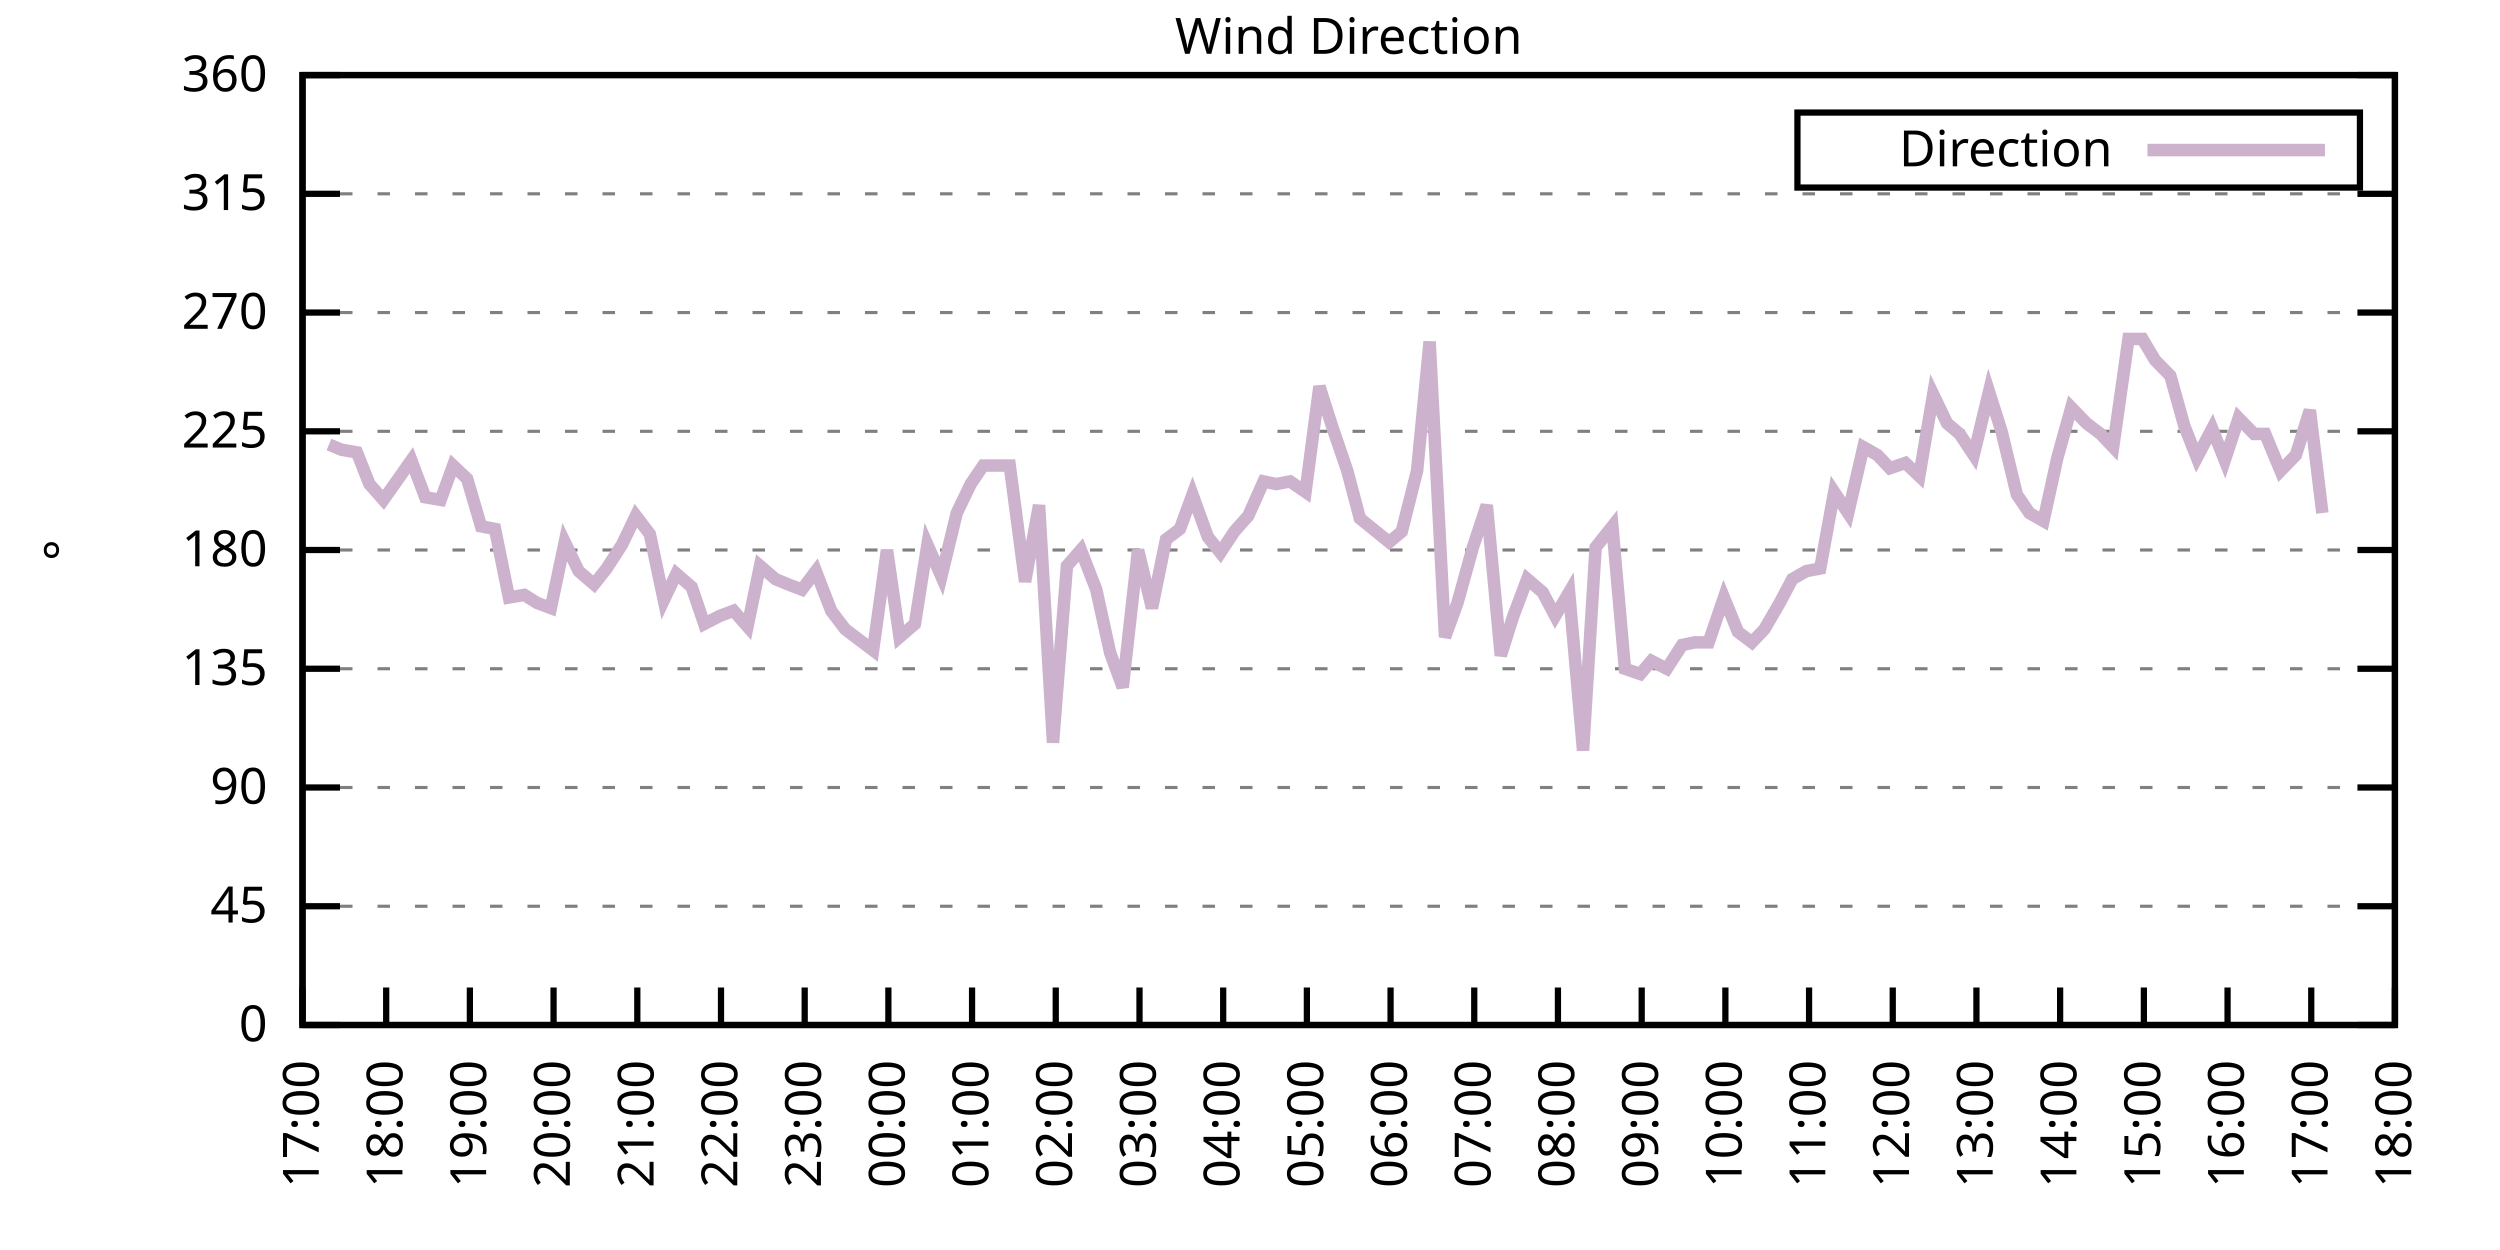
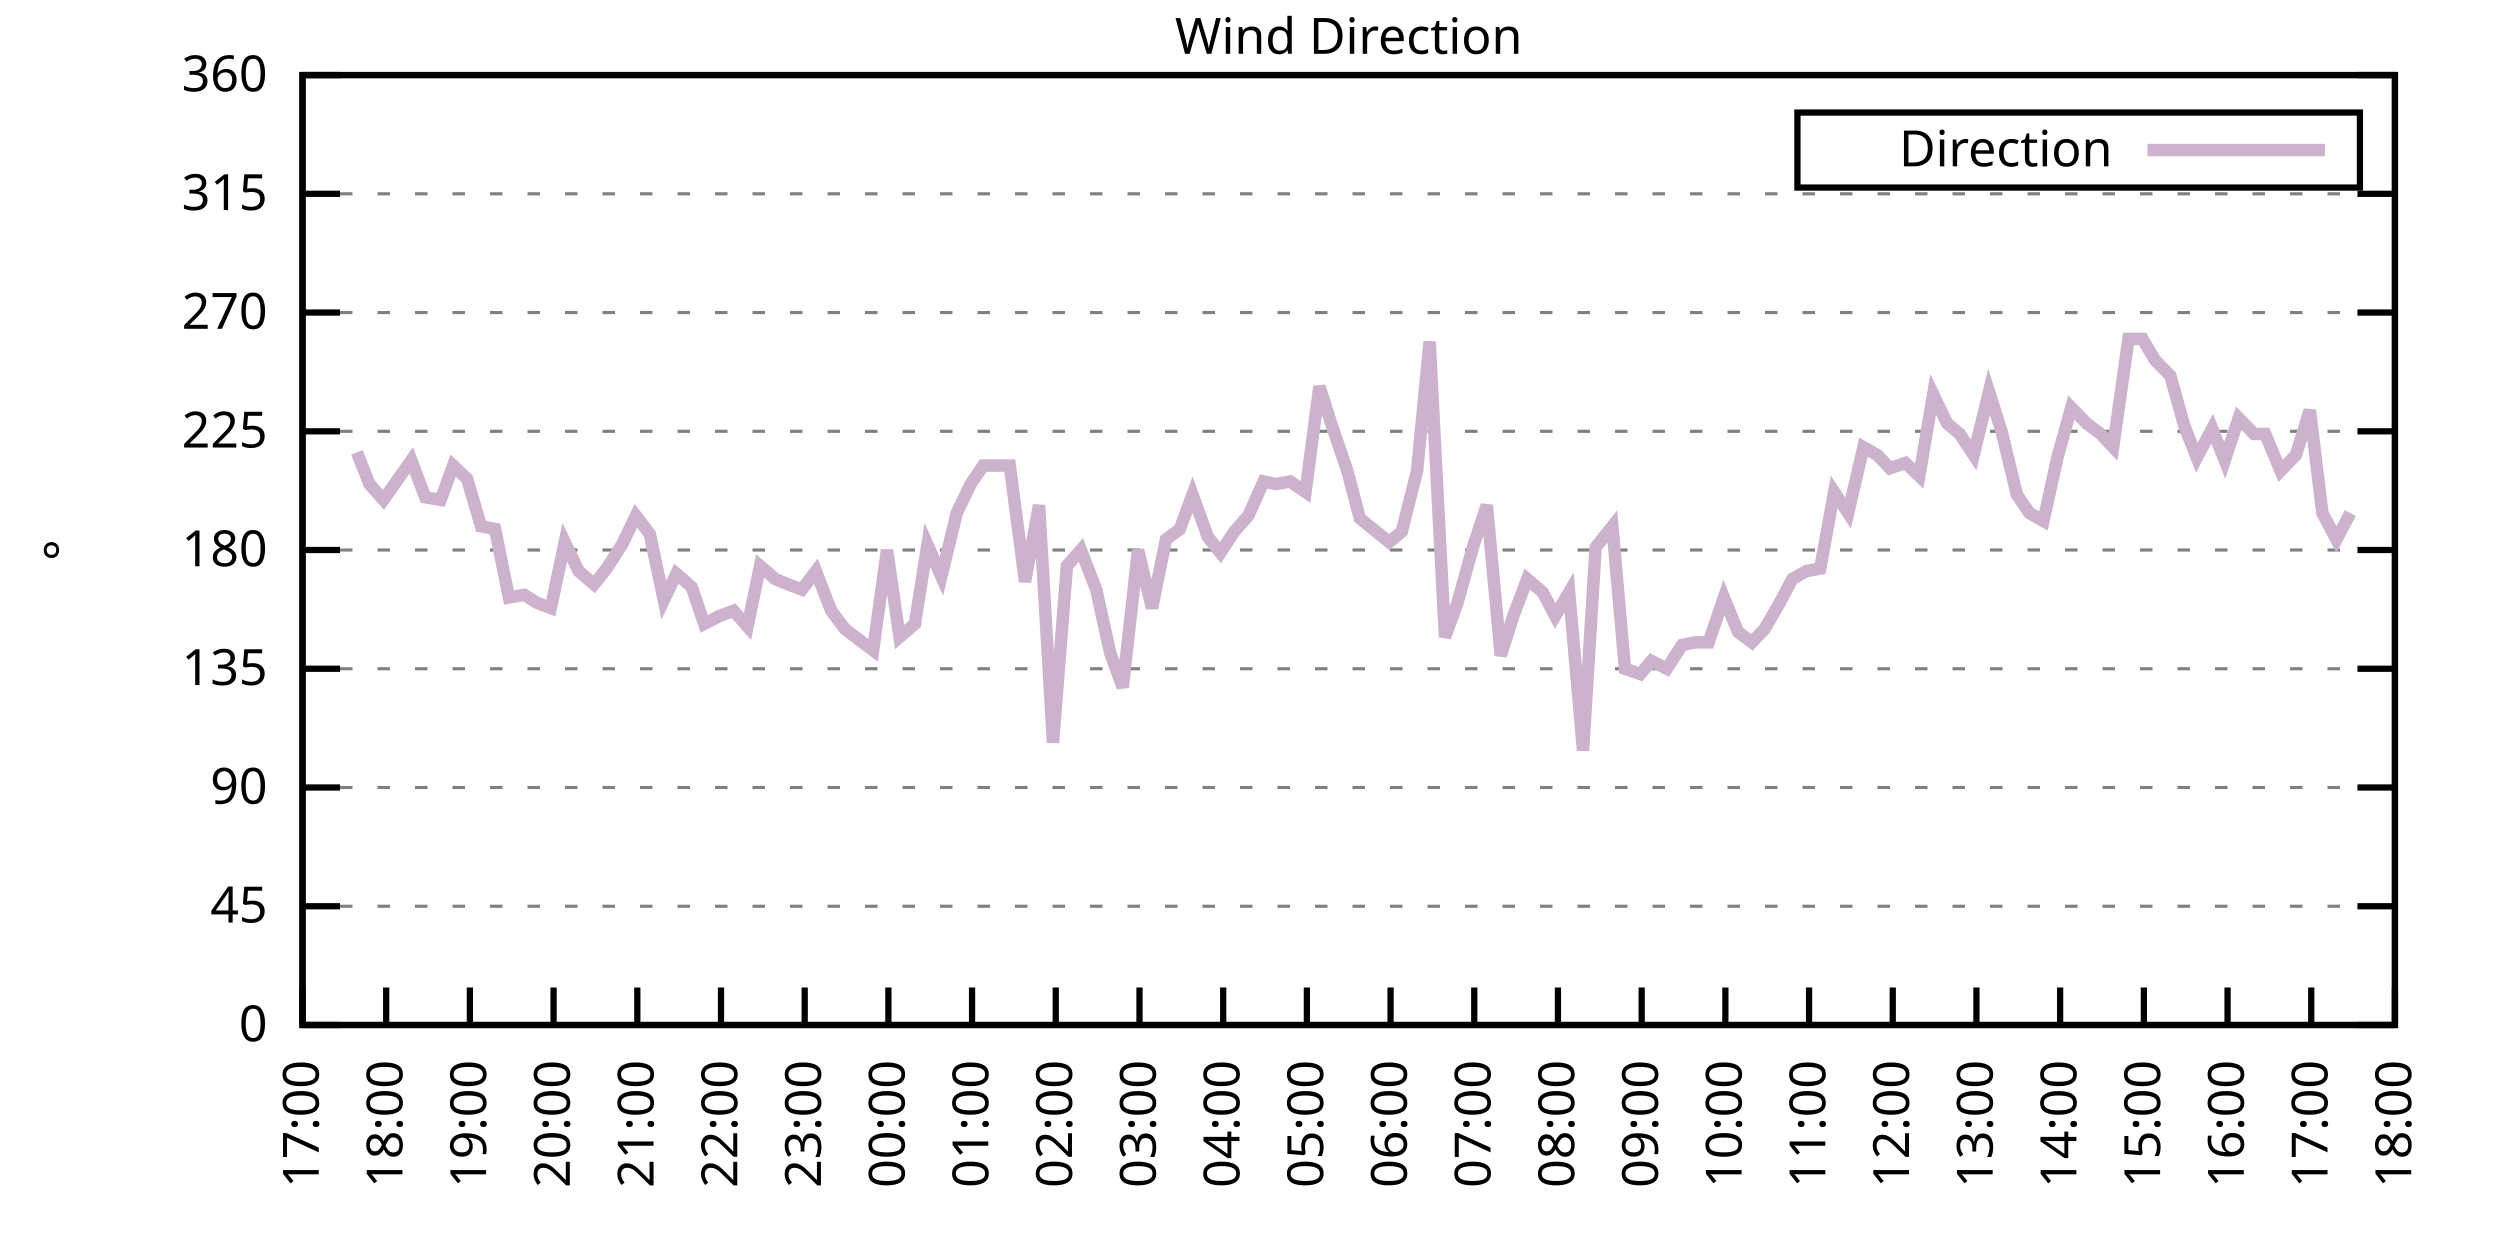
<svg xmlns="http://www.w3.org/2000/svg" xmlns:xlink="http://www.w3.org/1999/xlink" width="400" height="200" viewBox="0 0 400 200">
  <g id="gnuplot_canvas">
    <rect x="0" y="0" width="400" height="200" fill="none" />
    <defs>
      <circle id="gpDot" r="0.5" stroke-width="0.5" stroke="currentColor" />
      <path id="gpPt0" stroke-width="0.333" stroke="currentColor" d="M-1,0 h2 M0,-1 v2" />
      <path id="gpPt1" stroke-width="0.333" stroke="currentColor" d="M-1,-1 L1,1 M1,-1 L-1,1" />
      <path id="gpPt2" stroke-width="0.333" stroke="currentColor" d="M-1,0 L1,0 M0,-1 L0,1 M-1,-1 L1,1 M-1,1 L1,-1" />
      <rect id="gpPt3" stroke-width="0.333" stroke="currentColor" x="-1" y="-1" width="2" height="2" />
      <rect id="gpPt4" stroke-width="0.333" stroke="currentColor" fill="currentColor" x="-1" y="-1" width="2" height="2" />
      <circle id="gpPt5" stroke-width="0.333" stroke="currentColor" cx="0" cy="0" r="1" />
      <use xlink:href="#gpPt5" id="gpPt6" fill="currentColor" stroke="none" />
      <path id="gpPt7" stroke-width="0.333" stroke="currentColor" d="M0,-1.33 L-1.33,0.67 L1.33,0.67 z" />
      <use xlink:href="#gpPt7" id="gpPt8" fill="currentColor" stroke="none" />
      <use xlink:href="#gpPt7" id="gpPt9" stroke="currentColor" transform="rotate(180)" />
      <use xlink:href="#gpPt9" id="gpPt10" fill="currentColor" stroke="none" />
      <use xlink:href="#gpPt3" id="gpPt11" stroke="currentColor" transform="rotate(45)" />
      <use xlink:href="#gpPt11" id="gpPt12" fill="currentColor" stroke="none" />
      <path id="gpPt13" stroke-width="0.333" stroke="currentColor" d="M0,1.330 L1.265,0.411 L0.782,-1.067 L-0.782,-1.076 L-1.265,0.411 z" />
      <use xlink:href="#gpPt13" id="gpPt14" fill="currentColor" stroke="none" />
      <filter id="textbox" filterUnits="objectBoundingBox" x="0" y="0" height="1" width="1">
        <feFlood flood-color="white" flood-opacity="1" result="bgnd" />
        <feComposite in="SourceGraphic" in2="bgnd" operator="atop" />
      </filter>
      <filter id="greybox" filterUnits="objectBoundingBox" x="0" y="0" height="1" width="1">
        <feFlood flood-color="lightgrey" flood-opacity="1" result="grey" />
        <feComposite in="SourceGraphic" in2="grey" operator="atop" />
      </filter>
    </defs>
    <g fill="none" color="white" stroke="currentColor" stroke-width="1.00" stroke-linecap="butt" stroke-linejoin="miter">
</g>
    <g fill="none" color="black" stroke="currentColor" stroke-width="1.00" stroke-linecap="butt" stroke-linejoin="miter">
      <g stroke="none" shape-rendering="crispEdges">
        <polygon fill="rgb(255, 255, 255)" points="48.40,164.00 383.18,164.00 383.18,12.02 48.40,12.02 " />
      </g>
    </g>
    <g fill="none" color="black" stroke="currentColor" stroke-width="1.00" stroke-linecap="butt" stroke-linejoin="miter">
</g>
    <g fill="none" color="black" stroke="black" stroke-width="0.50" stroke-linecap="butt" stroke-linejoin="miter">
</g>
    <g fill="none" color="gray" stroke="currentColor" stroke-width="0.50" stroke-linecap="butt" stroke-linejoin="miter">
      <path stroke="gray" stroke-dasharray="2,4" class="gridline" d="M48.40,164.00 L383.19,164.00  " />
    </g>
    <g fill="none" color="gray" stroke="gray" stroke-width="1.00" stroke-linecap="butt" stroke-linejoin="miter">
</g>
    <g fill="none" color="black" stroke="currentColor" stroke-width="1.00" stroke-linecap="butt" stroke-linejoin="miter">
      <path stroke="black" d="M48.40,164.00 L54.40,164.00 M383.19,164.00 L377.19,164.00  " />
      <g transform="translate(42.80,166.60)" stroke="none" fill="black" font-family="Sans" font-size="8.00" text-anchor="end">
        <text>
          <tspan font-family="Sans"> 0</tspan>
        </text>
      </g>
    </g>
    <g fill="none" color="black" stroke="currentColor" stroke-width="1.00" stroke-linecap="butt" stroke-linejoin="miter">
</g>
    <g fill="none" color="black" stroke="black" stroke-width="0.50" stroke-linecap="butt" stroke-linejoin="miter">
</g>
    <g fill="none" color="gray" stroke="currentColor" stroke-width="0.50" stroke-linecap="butt" stroke-linejoin="miter">
      <path stroke="gray" stroke-dasharray="2,4" class="gridline" d="M48.40,145.00 L383.19,145.00  " />
    </g>
    <g fill="none" color="gray" stroke="gray" stroke-width="1.00" stroke-linecap="butt" stroke-linejoin="miter">
</g>
    <g fill="none" color="black" stroke="currentColor" stroke-width="1.00" stroke-linecap="butt" stroke-linejoin="miter">
      <path stroke="black" d="M48.40,145.00 L54.40,145.00 M383.19,145.00 L377.19,145.00  " />
      <g transform="translate(42.80,147.60)" stroke="none" fill="black" font-family="Sans" font-size="8.00" text-anchor="end">
        <text>
          <tspan font-family="Sans"> 45</tspan>
        </text>
      </g>
    </g>
    <g fill="none" color="black" stroke="currentColor" stroke-width="1.00" stroke-linecap="butt" stroke-linejoin="miter">
</g>
    <g fill="none" color="black" stroke="black" stroke-width="0.50" stroke-linecap="butt" stroke-linejoin="miter">
</g>
    <g fill="none" color="gray" stroke="currentColor" stroke-width="0.50" stroke-linecap="butt" stroke-linejoin="miter">
      <path stroke="gray" stroke-dasharray="2,4" class="gridline" d="M48.40,126.00 L383.19,126.00  " />
    </g>
    <g fill="none" color="gray" stroke="gray" stroke-width="1.00" stroke-linecap="butt" stroke-linejoin="miter">
</g>
    <g fill="none" color="black" stroke="currentColor" stroke-width="1.00" stroke-linecap="butt" stroke-linejoin="miter">
      <path stroke="black" d="M48.40,126.00 L54.40,126.00 M383.19,126.00 L377.19,126.00  " />
      <g transform="translate(42.80,128.60)" stroke="none" fill="black" font-family="Sans" font-size="8.00" text-anchor="end">
        <text>
          <tspan font-family="Sans"> 90</tspan>
        </text>
      </g>
    </g>
    <g fill="none" color="black" stroke="currentColor" stroke-width="1.00" stroke-linecap="butt" stroke-linejoin="miter">
</g>
    <g fill="none" color="black" stroke="black" stroke-width="0.50" stroke-linecap="butt" stroke-linejoin="miter">
</g>
    <g fill="none" color="gray" stroke="currentColor" stroke-width="0.50" stroke-linecap="butt" stroke-linejoin="miter">
      <path stroke="gray" stroke-dasharray="2,4" class="gridline" d="M48.40,107.00 L383.19,107.00  " />
    </g>
    <g fill="none" color="gray" stroke="gray" stroke-width="1.00" stroke-linecap="butt" stroke-linejoin="miter">
</g>
    <g fill="none" color="black" stroke="currentColor" stroke-width="1.00" stroke-linecap="butt" stroke-linejoin="miter">
      <path stroke="black" d="M48.40,107.00 L54.40,107.00 M383.19,107.00 L377.19,107.00  " />
      <g transform="translate(42.80,109.60)" stroke="none" fill="black" font-family="Sans" font-size="8.00" text-anchor="end">
        <text>
          <tspan font-family="Sans"> 135</tspan>
        </text>
      </g>
    </g>
    <g fill="none" color="black" stroke="currentColor" stroke-width="1.00" stroke-linecap="butt" stroke-linejoin="miter">
</g>
    <g fill="none" color="black" stroke="black" stroke-width="0.50" stroke-linecap="butt" stroke-linejoin="miter">
</g>
    <g fill="none" color="gray" stroke="currentColor" stroke-width="0.50" stroke-linecap="butt" stroke-linejoin="miter">
      <path stroke="gray" stroke-dasharray="2,4" class="gridline" d="M48.40,88.00 L383.19,88.00  " />
    </g>
    <g fill="none" color="gray" stroke="gray" stroke-width="1.00" stroke-linecap="butt" stroke-linejoin="miter">
</g>
    <g fill="none" color="black" stroke="currentColor" stroke-width="1.00" stroke-linecap="butt" stroke-linejoin="miter">
      <path stroke="black" d="M48.40,88.00 L54.40,88.00 M383.19,88.00 L377.19,88.00  " />
      <g transform="translate(42.80,90.60)" stroke="none" fill="black" font-family="Sans" font-size="8.00" text-anchor="end">
        <text>
          <tspan font-family="Sans"> 180</tspan>
        </text>
      </g>
    </g>
    <g fill="none" color="black" stroke="currentColor" stroke-width="1.00" stroke-linecap="butt" stroke-linejoin="miter">
</g>
    <g fill="none" color="black" stroke="black" stroke-width="0.50" stroke-linecap="butt" stroke-linejoin="miter">
</g>
    <g fill="none" color="gray" stroke="currentColor" stroke-width="0.50" stroke-linecap="butt" stroke-linejoin="miter">
      <path stroke="gray" stroke-dasharray="2,4" class="gridline" d="M48.40,69.01 L383.19,69.01  " />
    </g>
    <g fill="none" color="gray" stroke="gray" stroke-width="1.00" stroke-linecap="butt" stroke-linejoin="miter">
</g>
    <g fill="none" color="black" stroke="currentColor" stroke-width="1.00" stroke-linecap="butt" stroke-linejoin="miter">
      <path stroke="black" d="M48.40,69.01 L54.40,69.01 M383.19,69.01 L377.19,69.01  " />
      <g transform="translate(42.80,71.61)" stroke="none" fill="black" font-family="Sans" font-size="8.00" text-anchor="end">
        <text>
          <tspan font-family="Sans"> 225</tspan>
        </text>
      </g>
    </g>
    <g fill="none" color="black" stroke="currentColor" stroke-width="1.00" stroke-linecap="butt" stroke-linejoin="miter">
</g>
    <g fill="none" color="black" stroke="black" stroke-width="0.50" stroke-linecap="butt" stroke-linejoin="miter">
</g>
    <g fill="none" color="gray" stroke="currentColor" stroke-width="0.50" stroke-linecap="butt" stroke-linejoin="miter">
      <path stroke="gray" stroke-dasharray="2,4" class="gridline" d="M48.40,50.01 L383.19,50.01  " />
    </g>
    <g fill="none" color="gray" stroke="gray" stroke-width="1.00" stroke-linecap="butt" stroke-linejoin="miter">
</g>
    <g fill="none" color="black" stroke="currentColor" stroke-width="1.00" stroke-linecap="butt" stroke-linejoin="miter">
      <path stroke="black" d="M48.40,50.01 L54.40,50.01 M383.19,50.01 L377.19,50.01  " />
      <g transform="translate(42.80,52.61)" stroke="none" fill="black" font-family="Sans" font-size="8.00" text-anchor="end">
        <text>
          <tspan font-family="Sans"> 270</tspan>
        </text>
      </g>
    </g>
    <g fill="none" color="black" stroke="currentColor" stroke-width="1.00" stroke-linecap="butt" stroke-linejoin="miter">
</g>
    <g fill="none" color="black" stroke="black" stroke-width="0.50" stroke-linecap="butt" stroke-linejoin="miter">
</g>
    <g fill="none" color="gray" stroke="currentColor" stroke-width="0.50" stroke-linecap="butt" stroke-linejoin="miter">
      <path stroke="gray" stroke-dasharray="2,4" class="gridline" d="M48.40,31.01 L383.19,31.01  " />
    </g>
    <g fill="none" color="gray" stroke="gray" stroke-width="1.00" stroke-linecap="butt" stroke-linejoin="miter">
</g>
    <g fill="none" color="black" stroke="currentColor" stroke-width="1.00" stroke-linecap="butt" stroke-linejoin="miter">
      <path stroke="black" d="M48.40,31.01 L54.40,31.01 M383.19,31.01 L377.19,31.01  " />
      <g transform="translate(42.80,33.61)" stroke="none" fill="black" font-family="Sans" font-size="8.00" text-anchor="end">
        <text>
          <tspan font-family="Sans"> 315</tspan>
        </text>
      </g>
    </g>
    <g fill="none" color="black" stroke="currentColor" stroke-width="1.00" stroke-linecap="butt" stroke-linejoin="miter">
</g>
    <g fill="none" color="black" stroke="black" stroke-width="0.50" stroke-linecap="butt" stroke-linejoin="miter">
</g>
    <g fill="none" color="gray" stroke="currentColor" stroke-width="0.50" stroke-linecap="butt" stroke-linejoin="miter">
      <path stroke="gray" stroke-dasharray="2,4" class="gridline" d="M48.40,12.01 L383.19,12.01  " />
    </g>
    <g fill="none" color="gray" stroke="gray" stroke-width="1.00" stroke-linecap="butt" stroke-linejoin="miter">
</g>
    <g fill="none" color="black" stroke="currentColor" stroke-width="1.00" stroke-linecap="butt" stroke-linejoin="miter">
      <path stroke="black" d="M48.40,12.01 L54.40,12.01 M383.19,12.01 L377.19,12.01  " />
      <g transform="translate(42.80,14.61)" stroke="none" fill="black" font-family="Sans" font-size="8.00" text-anchor="end">
        <text>
          <tspan font-family="Sans"> 360</tspan>
        </text>
      </g>
    </g>
    <g fill="none" color="black" stroke="currentColor" stroke-width="1.00" stroke-linecap="butt" stroke-linejoin="miter">
      <path stroke="black" d="M48.40,164.00 L48.40,158.00  " />
      <g transform="translate(51.00,169.60) rotate(270.00)" stroke="none" fill="black" font-family="Sans" font-size="8.00" text-anchor="end">
        <text>
          <tspan font-family="Sans">17:00</tspan>
        </text>
      </g>
    </g>
    <g fill="none" color="black" stroke="currentColor" stroke-width="1.00" stroke-linecap="butt" stroke-linejoin="miter">
      <path stroke="black" d="M61.79,164.00 L61.79,158.00  " />
      <g transform="translate(64.39,169.60) rotate(270.00)" stroke="none" fill="black" font-family="Sans" font-size="8.00" text-anchor="end">
        <text>
          <tspan font-family="Sans">18:00</tspan>
        </text>
      </g>
    </g>
    <g fill="none" color="black" stroke="currentColor" stroke-width="1.00" stroke-linecap="butt" stroke-linejoin="miter">
      <path stroke="black" d="M75.18,164.00 L75.18,158.00  " />
      <g transform="translate(77.78,169.60) rotate(270.00)" stroke="none" fill="black" font-family="Sans" font-size="8.00" text-anchor="end">
        <text>
          <tspan font-family="Sans">19:00</tspan>
        </text>
      </g>
    </g>
    <g fill="none" color="black" stroke="currentColor" stroke-width="1.00" stroke-linecap="butt" stroke-linejoin="miter">
      <path stroke="black" d="M88.57,164.00 L88.57,158.00  " />
      <g transform="translate(91.17,169.60) rotate(270.00)" stroke="none" fill="black" font-family="Sans" font-size="8.00" text-anchor="end">
        <text>
          <tspan font-family="Sans">20:00</tspan>
        </text>
      </g>
    </g>
    <g fill="none" color="black" stroke="currentColor" stroke-width="1.00" stroke-linecap="butt" stroke-linejoin="miter">
      <path stroke="black" d="M101.97,164.00 L101.97,158.00  " />
      <g transform="translate(104.57,169.60) rotate(270.00)" stroke="none" fill="black" font-family="Sans" font-size="8.00" text-anchor="end">
        <text>
          <tspan font-family="Sans">21:00</tspan>
        </text>
      </g>
    </g>
    <g fill="none" color="black" stroke="currentColor" stroke-width="1.00" stroke-linecap="butt" stroke-linejoin="miter">
      <path stroke="black" d="M115.36,164.00 L115.36,158.00  " />
      <g transform="translate(117.96,169.60) rotate(270.00)" stroke="none" fill="black" font-family="Sans" font-size="8.00" text-anchor="end">
        <text>
          <tspan font-family="Sans">22:00</tspan>
        </text>
      </g>
    </g>
    <g fill="none" color="black" stroke="currentColor" stroke-width="1.00" stroke-linecap="butt" stroke-linejoin="miter">
      <path stroke="black" d="M128.75,164.00 L128.75,158.00  " />
      <g transform="translate(131.35,169.60) rotate(270.00)" stroke="none" fill="black" font-family="Sans" font-size="8.00" text-anchor="end">
        <text>
          <tspan font-family="Sans">23:00</tspan>
        </text>
      </g>
    </g>
    <g fill="none" color="black" stroke="currentColor" stroke-width="1.00" stroke-linecap="butt" stroke-linejoin="miter">
      <path stroke="black" d="M142.14,164.00 L142.14,158.00  " />
      <g transform="translate(144.74,169.60) rotate(270.00)" stroke="none" fill="black" font-family="Sans" font-size="8.00" text-anchor="end">
        <text>
          <tspan font-family="Sans">00:00</tspan>
        </text>
      </g>
    </g>
    <g fill="none" color="black" stroke="currentColor" stroke-width="1.00" stroke-linecap="butt" stroke-linejoin="miter">
      <path stroke="black" d="M155.53,164.00 L155.53,158.00  " />
      <g transform="translate(158.13,169.60) rotate(270.00)" stroke="none" fill="black" font-family="Sans" font-size="8.00" text-anchor="end">
        <text>
          <tspan font-family="Sans">01:00</tspan>
        </text>
      </g>
    </g>
    <g fill="none" color="black" stroke="currentColor" stroke-width="1.00" stroke-linecap="butt" stroke-linejoin="miter">
      <path stroke="black" d="M168.92,164.00 L168.92,158.00  " />
      <g transform="translate(171.52,169.60) rotate(270.00)" stroke="none" fill="black" font-family="Sans" font-size="8.00" text-anchor="end">
        <text>
          <tspan font-family="Sans">02:00</tspan>
        </text>
      </g>
    </g>
    <g fill="none" color="black" stroke="currentColor" stroke-width="1.00" stroke-linecap="butt" stroke-linejoin="miter">
      <path stroke="black" d="M182.32,164.00 L182.32,158.00  " />
      <g transform="translate(184.92,169.60) rotate(270.00)" stroke="none" fill="black" font-family="Sans" font-size="8.00" text-anchor="end">
        <text>
          <tspan font-family="Sans">03:00</tspan>
        </text>
      </g>
    </g>
    <g fill="none" color="black" stroke="currentColor" stroke-width="1.00" stroke-linecap="butt" stroke-linejoin="miter">
      <path stroke="black" d="M195.71,164.00 L195.71,158.00  " />
      <g transform="translate(198.31,169.60) rotate(270.00)" stroke="none" fill="black" font-family="Sans" font-size="8.00" text-anchor="end">
        <text>
          <tspan font-family="Sans">04:00</tspan>
        </text>
      </g>
    </g>
    <g fill="none" color="black" stroke="currentColor" stroke-width="1.00" stroke-linecap="butt" stroke-linejoin="miter">
      <path stroke="black" d="M209.10,164.00 L209.10,158.00  " />
      <g transform="translate(211.70,169.60) rotate(270.00)" stroke="none" fill="black" font-family="Sans" font-size="8.00" text-anchor="end">
        <text>
          <tspan font-family="Sans">05:00</tspan>
        </text>
      </g>
    </g>
    <g fill="none" color="black" stroke="currentColor" stroke-width="1.00" stroke-linecap="butt" stroke-linejoin="miter">
      <path stroke="black" d="M222.49,164.00 L222.49,158.00  " />
      <g transform="translate(225.09,169.60) rotate(270.00)" stroke="none" fill="black" font-family="Sans" font-size="8.00" text-anchor="end">
        <text>
          <tspan font-family="Sans">06:00</tspan>
        </text>
      </g>
    </g>
    <g fill="none" color="black" stroke="currentColor" stroke-width="1.00" stroke-linecap="butt" stroke-linejoin="miter">
      <path stroke="black" d="M235.88,164.00 L235.88,158.00  " />
      <g transform="translate(238.48,169.60) rotate(270.00)" stroke="none" fill="black" font-family="Sans" font-size="8.00" text-anchor="end">
        <text>
          <tspan font-family="Sans">07:00</tspan>
        </text>
      </g>
    </g>
    <g fill="none" color="black" stroke="currentColor" stroke-width="1.00" stroke-linecap="butt" stroke-linejoin="miter">
      <path stroke="black" d="M249.27,164.00 L249.27,158.00  " />
      <g transform="translate(251.87,169.60) rotate(270.00)" stroke="none" fill="black" font-family="Sans" font-size="8.00" text-anchor="end">
        <text>
          <tspan font-family="Sans">08:00</tspan>
        </text>
      </g>
    </g>
    <g fill="none" color="black" stroke="currentColor" stroke-width="1.00" stroke-linecap="butt" stroke-linejoin="miter">
      <path stroke="black" d="M262.67,164.00 L262.67,158.00  " />
      <g transform="translate(265.27,169.60) rotate(270.00)" stroke="none" fill="black" font-family="Sans" font-size="8.00" text-anchor="end">
        <text>
          <tspan font-family="Sans">09:00</tspan>
        </text>
      </g>
    </g>
    <g fill="none" color="black" stroke="currentColor" stroke-width="1.00" stroke-linecap="butt" stroke-linejoin="miter">
      <path stroke="black" d="M276.06,164.00 L276.06,158.00  " />
      <g transform="translate(278.66,169.60) rotate(270.00)" stroke="none" fill="black" font-family="Sans" font-size="8.00" text-anchor="end">
        <text>
          <tspan font-family="Sans">10:00</tspan>
        </text>
      </g>
    </g>
    <g fill="none" color="black" stroke="currentColor" stroke-width="1.00" stroke-linecap="butt" stroke-linejoin="miter">
      <path stroke="black" d="M289.45,164.00 L289.45,158.00  " />
      <g transform="translate(292.05,169.60) rotate(270.00)" stroke="none" fill="black" font-family="Sans" font-size="8.00" text-anchor="end">
        <text>
          <tspan font-family="Sans">11:00</tspan>
        </text>
      </g>
    </g>
    <g fill="none" color="black" stroke="currentColor" stroke-width="1.00" stroke-linecap="butt" stroke-linejoin="miter">
      <path stroke="black" d="M302.84,164.00 L302.84,158.00  " />
      <g transform="translate(305.44,169.60) rotate(270.00)" stroke="none" fill="black" font-family="Sans" font-size="8.00" text-anchor="end">
        <text>
          <tspan font-family="Sans">12:00</tspan>
        </text>
      </g>
    </g>
    <g fill="none" color="black" stroke="currentColor" stroke-width="1.00" stroke-linecap="butt" stroke-linejoin="miter">
      <path stroke="black" d="M316.23,164.00 L316.23,158.00  " />
      <g transform="translate(318.83,169.60) rotate(270.00)" stroke="none" fill="black" font-family="Sans" font-size="8.00" text-anchor="end">
        <text>
          <tspan font-family="Sans">13:00</tspan>
        </text>
      </g>
    </g>
    <g fill="none" color="black" stroke="currentColor" stroke-width="1.00" stroke-linecap="butt" stroke-linejoin="miter">
      <path stroke="black" d="M329.62,164.00 L329.62,158.00  " />
      <g transform="translate(332.22,169.60) rotate(270.00)" stroke="none" fill="black" font-family="Sans" font-size="8.00" text-anchor="end">
        <text>
          <tspan font-family="Sans">14:00</tspan>
        </text>
      </g>
    </g>
    <g fill="none" color="black" stroke="currentColor" stroke-width="1.00" stroke-linecap="butt" stroke-linejoin="miter">
      <path stroke="black" d="M343.02,164.00 L343.02,158.00  " />
      <g transform="translate(345.62,169.60) rotate(270.00)" stroke="none" fill="black" font-family="Sans" font-size="8.00" text-anchor="end">
        <text>
          <tspan font-family="Sans">15:00</tspan>
        </text>
      </g>
    </g>
    <g fill="none" color="black" stroke="currentColor" stroke-width="1.00" stroke-linecap="butt" stroke-linejoin="miter">
      <path stroke="black" d="M356.41,164.00 L356.41,158.00  " />
      <g transform="translate(359.01,169.60) rotate(270.00)" stroke="none" fill="black" font-family="Sans" font-size="8.00" text-anchor="end">
        <text>
          <tspan font-family="Sans">16:00</tspan>
        </text>
      </g>
    </g>
    <g fill="none" color="black" stroke="currentColor" stroke-width="1.00" stroke-linecap="butt" stroke-linejoin="miter">
      <path stroke="black" d="M369.80,164.00 L369.80,158.00  " />
      <g transform="translate(372.40,169.60) rotate(270.00)" stroke="none" fill="black" font-family="Sans" font-size="8.00" text-anchor="end">
        <text>
          <tspan font-family="Sans">17:00</tspan>
        </text>
      </g>
    </g>
    <g fill="none" color="black" stroke="currentColor" stroke-width="1.00" stroke-linecap="butt" stroke-linejoin="miter">
      <path stroke="black" d="M383.19,164.00 L383.19,158.00  " />
      <g transform="translate(385.79,169.60) rotate(270.00)" stroke="none" fill="black" font-family="Sans" font-size="8.00" text-anchor="end">
        <text>
          <tspan font-family="Sans">18:00</tspan>
        </text>
      </g>
    </g>
    <g fill="none" color="black" stroke="currentColor" stroke-width="1.00" stroke-linecap="butt" stroke-linejoin="miter">
</g>
    <g fill="none" color="black" stroke="currentColor" stroke-width="1.00" stroke-linecap="butt" stroke-linejoin="miter">
      <path stroke="black" d="M48.40,12.01 L48.40,164.00 L383.19,164.00 L383.19,12.01 L48.40,12.01 Z  " />
    </g>
    <g fill="none" color="black" stroke="currentColor" stroke-width="1.00" stroke-linecap="butt" stroke-linejoin="miter">
</g>
    <g fill="none" color="black" stroke="currentColor" stroke-width="1.00" stroke-linecap="butt" stroke-linejoin="miter">
      <path stroke="black" d="M287.59,30.01 L287.59,18.01 L377.59,18.01 L377.59,30.01 L287.59,30.01 Z  " />
    </g>
    <g id="Wind_direction_plot_1">
      <g fill="none" color="white" stroke="black" stroke-width="2.00" stroke-linecap="butt" stroke-linejoin="miter">
</g>
      <g fill="none" color="black" stroke="currentColor" stroke-width="2.00" stroke-linecap="butt" stroke-linejoin="miter">
        <g transform="translate(337.99,26.61)" stroke="none" fill="black" font-family="Sans" font-size="8.00" text-anchor="end">
          <text>
            <tspan font-family="Sans">Direction</tspan>
          </text>
        </g>
      </g>
      <g fill="none" color="black" stroke="currentColor" stroke-width="2.00" stroke-linecap="butt" stroke-linejoin="miter">
-         <path stroke="rgb(204, 178, 204)" d="M343.59,24.01 L371.99,24.01 M52.64,71.12 L54.65,71.96 L57.10,72.38 L59.11,77.45 L61.35,79.98 L65.81,73.65   L68.04,79.56 L70.50,79.98 L72.50,74.49 L74.74,76.61 L76.97,84.21 L79.20,84.63 L81.43,95.60 L83.89,95.18   L85.90,96.45 L88.13,97.29 L90.36,86.74 L92.59,91.38 L95.05,93.49 L97.06,90.96 L99.51,87.16 L101.74,82.52   L103.98,85.47 L106.21,96.03 L108.22,91.80 L110.67,93.92 L112.68,99.83 L115.13,98.56 L117.37,97.72 L119.60,100.25   L121.61,90.54 L124.06,92.65 L126.07,93.49 L128.30,94.34 L130.54,91.38 L132.99,97.72 L135.22,100.67 L139.69,104.05   L141.92,88.00 L143.93,101.94 L146.38,99.83 L148.39,87.16 L150.62,92.23 L153.08,82.09 L155.31,77.45 L157.32,74.49   L159.55,74.49 L161.56,74.49 L164.01,93.07 L166.25,80.83 L168.48,118.83 L170.71,90.54 L172.94,88.00 L175.40,94.34   L177.63,104.47 L179.64,109.96 L182.09,88.00 L184.32,97.29 L186.56,86.32 L188.79,84.63 L190.80,79.14 L193.25,85.89   L195.26,88.43 L197.49,85.05 L199.73,82.52 L202.18,77.03 L204.19,77.45 L206.42,77.03 L208.88,78.72 L211.11,61.83   L213.12,68.16 L215.57,75.34 L217.58,82.94 L222.27,86.74 L224.28,85.05 L226.73,75.34 L228.74,54.65 L231.20,101.94   L233.20,96.45 L235.66,87.58 L237.89,80.83 L240.12,104.89 L242.13,98.56 L244.36,92.65 L246.82,94.76 L248.83,98.56   L251.06,94.76 L253.29,120.09 L255.30,87.58 L257.98,84.21 L259.99,107.00 L262.44,107.85 L264.23,105.74 L266.68,107.00   L269.14,103.20 L271.15,102.78 L273.38,102.78 L275.83,95.60 L278.07,101.09 L280.30,102.78 L282.31,100.67 L284.76,96.45   L286.77,92.65 L289.00,91.38 L291.23,90.96 L293.47,78.72 L295.70,82.09 L298.15,71.54 L300.39,72.81 L302.39,74.92   L304.85,74.07 L307.08,76.18 L309.31,63.10 L311.54,67.74 L313.55,69.43 L315.79,72.81 L318.24,62.67 L320.25,69.01   L322.70,79.14 L324.71,82.09 L326.95,83.36 L329.18,73.23 L331.41,65.21 L333.86,67.74 L336.10,69.43 L338.10,71.54   L340.56,54.23 L342.79,54.23 L344.80,57.61 L347.26,60.14 L349.49,68.16 L351.50,73.23 L353.95,68.58 L355.96,73.65   L358.19,66.90 L360.65,69.43 L362.43,69.43 L364.89,75.34 L367.34,72.81 L369.58,65.63 L371.58,82.09  " />
+         <path stroke="rgb(204, 178, 204)" d="M343.59,24.01 L371.99,24.01 M57.10,72.38 L59.11,77.45 L61.35,79.98 L65.81,73.65 L68.04,79.56 L70.50,79.98   L72.50,74.49 L74.74,76.61 L76.97,84.21 L79.20,84.63 L81.43,95.60 L83.89,95.18 L85.90,96.45 L88.13,97.29   L90.36,86.74 L92.59,91.38 L95.05,93.49 L97.06,90.96 L99.51,87.16 L101.74,82.52 L103.98,85.47 L106.21,96.03   L108.22,91.80 L110.67,93.92 L112.68,99.83 L115.13,98.56 L117.37,97.72 L119.60,100.25 L121.61,90.54 L124.06,92.65   L126.07,93.49 L128.30,94.34 L130.54,91.38 L132.99,97.72 L135.22,100.67 L139.69,104.05 L141.92,88.00 L143.93,101.94   L146.38,99.83 L148.39,87.16 L150.62,92.23 L153.08,82.09 L155.31,77.45 L157.32,74.49 L159.55,74.49 L161.56,74.49   L164.01,93.07 L166.25,80.83 L168.48,118.83 L170.71,90.54 L172.94,88.00 L175.40,94.34 L177.63,104.47 L179.64,109.96   L182.09,88.00 L184.32,97.29 L186.56,86.32 L188.79,84.63 L190.80,79.14 L193.25,85.89 L195.26,88.43 L197.49,85.05   L199.73,82.52 L202.18,77.03 L204.19,77.45 L206.42,77.03 L208.88,78.72 L211.11,61.83 L213.12,68.16 L215.57,75.34   L217.58,82.94 L222.27,86.74 L224.28,85.05 L226.73,75.34 L228.74,54.65 L231.20,101.94 L233.20,96.45 L235.66,87.58   L237.89,80.83 L240.12,104.89 L242.13,98.56 L244.36,92.65 L246.82,94.76 L248.83,98.56 L251.06,94.76 L253.29,120.09   L255.30,87.58 L257.98,84.21 L259.99,107.00 L262.44,107.85 L264.23,105.74 L266.68,107.00 L269.14,103.20 L271.15,102.78   L273.38,102.78 L275.83,95.60 L278.07,101.09 L280.30,102.78 L282.31,100.67 L284.76,96.45 L286.77,92.65 L289.00,91.38   L291.23,90.96 L293.47,78.72 L295.70,82.09 L298.15,71.54 L300.39,72.81 L302.39,74.92 L304.85,74.07 L307.08,76.18   L309.31,63.10 L311.54,67.74 L313.55,69.43 L315.79,72.81 L318.24,62.67 L320.25,69.01 L322.70,79.14 L324.71,82.09   L326.95,83.36 L329.18,73.23 L331.41,65.21 L333.86,67.74 L336.10,69.43 L338.10,71.54 L340.56,54.23 L342.79,54.23   L344.80,57.61 L347.26,60.14 L349.49,68.16 L351.50,73.23 L353.95,68.58 L355.96,73.65 L358.19,66.90 L360.65,69.43   L362.43,69.43 L364.89,75.34 L367.34,72.81 L369.58,65.63 L371.58,82.09 L373.82,86.32 L376.05,82.09  " />
      </g>
    </g>
    <g fill="none" color="black" stroke="currentColor" stroke-width="2.00" stroke-linecap="butt" stroke-linejoin="miter">
</g>
    <g fill="none" color="black" stroke="black" stroke-width="1.00" stroke-linecap="butt" stroke-linejoin="miter">
</g>
    <g fill="none" color="black" stroke="currentColor" stroke-width="1.00" stroke-linecap="butt" stroke-linejoin="miter">
      <path stroke="black" d="M48.40,12.01 L48.40,164.00 L383.19,164.00 L383.19,12.01 L48.40,12.01 Z  " />
      <g transform="translate(12.80,88.01) rotate(270.00)" stroke="none" fill="black" font-family="Sans" font-size="8.00" text-anchor="middle">
        <text>
          <tspan font-family="Sans">°</tspan>
        </text>
      </g>
    </g>
    <g fill="none" color="black" stroke="currentColor" stroke-width="1.00" stroke-linecap="butt" stroke-linejoin="miter">
</g>
    <g fill="none" color="black" stroke="currentColor" stroke-width="1.00" stroke-linecap="butt" stroke-linejoin="miter">
      <g transform="translate(215.79,8.61)" stroke="none" fill="black" font-family="Sans" font-size="8.00" text-anchor="middle">
        <text>
          <tspan font-family="Sans">Wind Direction</tspan>
        </text>
      </g>
    </g>
    <g fill="none" color="black" stroke="currentColor" stroke-width="1.00" stroke-linecap="butt" stroke-linejoin="miter">
</g>
  </g>
</svg>
